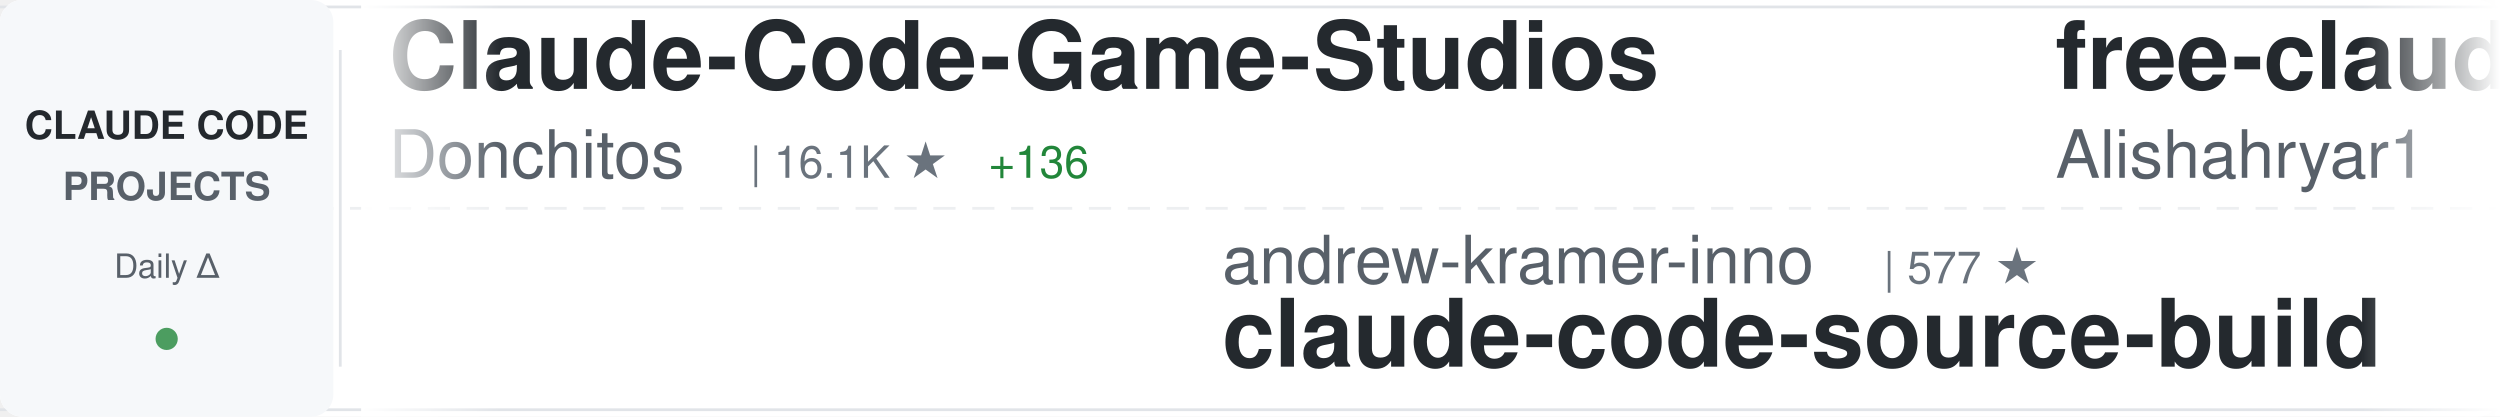
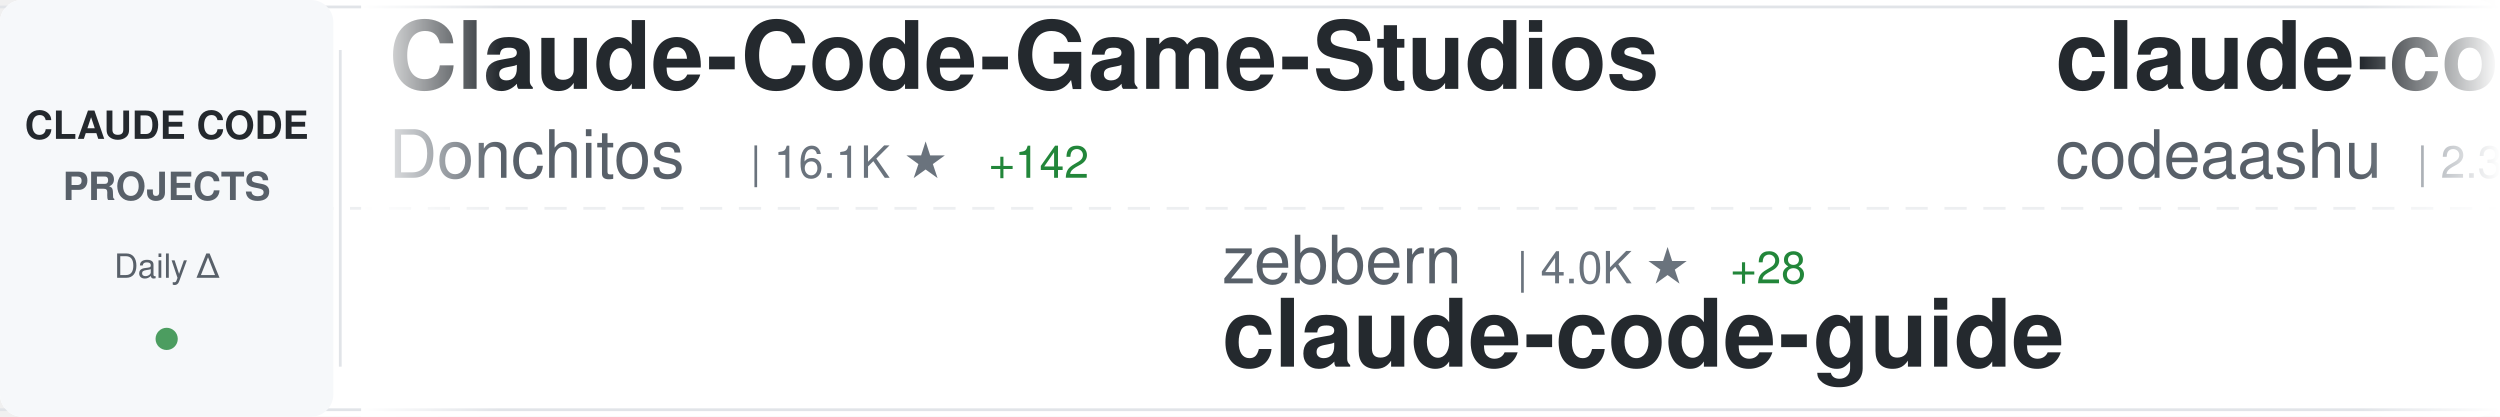
<svg xmlns="http://www.w3.org/2000/svg" width="900" height="150">
  <defs>
    <linearGradient id="awesomeLeftFade" x1="0%" y1="0%" x2="100%" y2="0%">
      <stop offset="0%" style="stop-color:#ffffff;stop-opacity:1" />
      <stop offset="100%" style="stop-color:#ffffff;stop-opacity:0" />
    </linearGradient>
    <linearGradient id="awesomeRightFade" x1="0%" y1="0%" x2="100%" y2="0%">
      <stop offset="0%" style="stop-color:#ffffff;stop-opacity:0" />
      <stop offset="100%" style="stop-color:#ffffff;stop-opacity:1" />
    </linearGradient>
  </defs>
  <rect width="900" height="150" fill="#ffffff" rx="8" />
  <rect x="0" y="2" width="900" height="1" fill="#e1e4e8" />
  <rect x="0" y="147" width="900" height="1" fill="#e1e4e8" />
  <line x1="0" y1="75" x2="900" y2="75" stroke="#e1e4e8" stroke-width="1" stroke-dasharray="8 6" opacity="0.6" />
  <rect x="0" y="0" width="120" height="150" fill="#f6f8fa" rx="8" />
  <text x="60" y="50" font-family="-apple-system, BlinkMacSystemFont, 'Segoe UI', Helvetica, Arial, sans-serif" font-size="14" font-weight="600" fill="#24292e" text-anchor="middle">CLAUDE CODE</text>
  <text x="60" y="72" font-family="-apple-system, BlinkMacSystemFont, 'Segoe UI', Helvetica, Arial, sans-serif" font-size="14" font-weight="600" fill="#586069" text-anchor="middle">PROJECTS</text>
  <text x="60" y="100" font-family="-apple-system, BlinkMacSystemFont, 'Segoe UI', Helvetica, Arial, sans-serif" font-size="12" font-weight="500" fill="#586069" text-anchor="middle">Daily Δ</text>
  <circle cx="60" cy="122" r="4" fill="#22863a" opacity="0.8" />
  <rect x="122" y="18" width="1" height="114" fill="#e1e4e8" />
  <clipPath id="awesomeTickerClip">
    <rect x="130" y="0" width="770" height="150" />
  </clipPath>
  <g clip-path="url(#awesomeTickerClip)">
    <g id="awesomeTickerItems">
      <animateTransform attributeName="transform" attributeType="XML" type="translate" from="0 0" to="-3000 0" dur="54s" repeatCount="indefinite" />
      <g transform="translate(0, 0)">
        <text x="140" y="32" font-family="-apple-system, BlinkMacSystemFont, 'Segoe UI', Helvetica, Arial, sans-serif" font-size="34" font-weight="600" fill="#24292e">Claude-Code-Game-Studios</text>
        <text x="140" y="64" font-family="-apple-system, BlinkMacSystemFont, 'Segoe UI', Helvetica, Arial, sans-serif" font-size="24" font-weight="400" fill="#586069">Donchitos</text>
        <text x="270" y="64" font-family="-apple-system, BlinkMacSystemFont, 'Segoe UI', Helvetica, Arial, sans-serif" font-size="16" font-weight="500" fill="#6a737d">| 16.1K ★</text>
-         <text x="356" y="64" font-family="-apple-system, BlinkMacSystemFont, 'Segoe UI', Helvetica, Arial, sans-serif" font-size="16" font-weight="500" fill="#22863a"> +136</text>
+         <text x="356" y="64" font-family="-apple-system, BlinkMacSystemFont, 'Segoe UI', Helvetica, Arial, sans-serif" font-size="16" font-weight="500" fill="#22863a"> +142</text>
      </g>
      <g transform="translate(300, 0)">
-         <text x="140" y="102" font-family="-apple-system, BlinkMacSystemFont, 'Segoe UI', Helvetica, Arial, sans-serif" font-size="24" font-weight="400" fill="#586069">andrew-kramer-inno</text>
-         <text x="378" y="102" font-family="-apple-system, BlinkMacSystemFont, 'Segoe UI', Helvetica, Arial, sans-serif" font-size="16" font-weight="500" fill="#6a737d">| 577 ★</text>
-         <text x="140" y="132" font-family="-apple-system, BlinkMacSystemFont, 'Segoe UI', Helvetica, Arial, sans-serif" font-size="34" font-weight="600" fill="#24292e">claude-code-source-build</text>
+         <text x="140" y="102" font-family="-apple-system, BlinkMacSystemFont, 'Segoe UI', Helvetica, Arial, sans-serif" font-size="24" font-weight="400" fill="#586069">zebbern</text>
+         <text x="246" y="102" font-family="-apple-system, BlinkMacSystemFont, 'Segoe UI', Helvetica, Arial, sans-serif" font-size="16" font-weight="500" fill="#6a737d">| 4.0K ★</text>
+         <text x="323" y="102" font-family="-apple-system, BlinkMacSystemFont, 'Segoe UI', Helvetica, Arial, sans-serif" font-size="16" font-weight="500" fill="#22863a"> +28</text>
+         <text x="140" y="132" font-family="-apple-system, BlinkMacSystemFont, 'Segoe UI', Helvetica, Arial, sans-serif" font-size="34" font-weight="600" fill="#24292e">claude-code-guide</text>
      </g>
      <g transform="translate(600, 0)">
-         <text x="140" y="32" font-family="-apple-system, BlinkMacSystemFont, 'Segoe UI', Helvetica, Arial, sans-serif" font-size="34" font-weight="600" fill="#24292e">free-claude-code</text>
-         <text x="140" y="64" font-family="-apple-system, BlinkMacSystemFont, 'Segoe UI', Helvetica, Arial, sans-serif" font-size="24" font-weight="400" fill="#586069">Alishahryar1</text>
-         <text x="306" y="64" font-family="-apple-system, BlinkMacSystemFont, 'Segoe UI', Helvetica, Arial, sans-serif" font-size="16" font-weight="500" fill="#6a737d">| 10.7K ★</text>
-         <text x="392" y="64" font-family="-apple-system, BlinkMacSystemFont, 'Segoe UI', Helvetica, Arial, sans-serif" font-size="16" font-weight="500" fill="#22863a"> +3.8K</text>
+         <text x="140" y="32" font-family="-apple-system, BlinkMacSystemFont, 'Segoe UI', Helvetica, Arial, sans-serif" font-size="34" font-weight="600" fill="#24292e">claude-code</text>
+         <text x="140" y="64" font-family="-apple-system, BlinkMacSystemFont, 'Segoe UI', Helvetica, Arial, sans-serif" font-size="24" font-weight="400" fill="#586069">codeaashu</text>
+         <text x="270" y="64" font-family="-apple-system, BlinkMacSystemFont, 'Segoe UI', Helvetica, Arial, sans-serif" font-size="16" font-weight="500" fill="#6a737d">| 2.3K ★</text>
+         <text x="347" y="64" font-family="-apple-system, BlinkMacSystemFont, 'Segoe UI', Helvetica, Arial, sans-serif" font-size="16" font-weight="500" fill="#22863a"> +15</text>
      </g>
      <g transform="translate(900, 0)">
-         <text x="140" y="102" font-family="-apple-system, BlinkMacSystemFont, 'Segoe UI', Helvetica, Arial, sans-serif" font-size="24" font-weight="400" fill="#586069">anthropics</text>
-         <text x="282" y="102" font-family="-apple-system, BlinkMacSystemFont, 'Segoe UI', Helvetica, Arial, sans-serif" font-size="16" font-weight="500" fill="#6a737d">| 800 ★</text>
-         <text x="350" y="102" font-family="-apple-system, BlinkMacSystemFont, 'Segoe UI', Helvetica, Arial, sans-serif" font-size="16" font-weight="500" fill="#22863a"> +2</text>
-         <text x="140" y="132" font-family="-apple-system, BlinkMacSystemFont, 'Segoe UI', Helvetica, Arial, sans-serif" font-size="34" font-weight="600" fill="#24292e">claude-code-base-action</text>
+         <text x="140" y="102" font-family="-apple-system, BlinkMacSystemFont, 'Segoe UI', Helvetica, Arial, sans-serif" font-size="24" font-weight="400" fill="#586069">guanshan</text>
+         <text x="258" y="102" font-family="-apple-system, BlinkMacSystemFont, 'Segoe UI', Helvetica, Arial, sans-serif" font-size="16" font-weight="500" fill="#6a737d">| 56 ★</text>
+         <text x="140" y="132" font-family="-apple-system, BlinkMacSystemFont, 'Segoe UI', Helvetica, Arial, sans-serif" font-size="34" font-weight="600" fill="#24292e">ClaudeCode</text>
      </g>
      <g transform="translate(1200, 0)">
        <text x="140" y="32" font-family="-apple-system, BlinkMacSystemFont, 'Segoe UI', Helvetica, Arial, sans-serif" font-size="34" font-weight="600" fill="#24292e">claude-code</text>
-         <text x="140" y="64" font-family="-apple-system, BlinkMacSystemFont, 'Segoe UI', Helvetica, Arial, sans-serif" font-size="24" font-weight="400" fill="#586069">mehmoodosman</text>
-         <text x="306" y="64" font-family="-apple-system, BlinkMacSystemFont, 'Segoe UI', Helvetica, Arial, sans-serif" font-size="16" font-weight="500" fill="#6a737d">| 167 ★</text>
+         <text x="140" y="64" font-family="-apple-system, BlinkMacSystemFont, 'Segoe UI', Helvetica, Arial, sans-serif" font-size="24" font-weight="400" fill="#586069">anthropics</text>
+         <text x="282" y="64" font-family="-apple-system, BlinkMacSystemFont, 'Segoe UI', Helvetica, Arial, sans-serif" font-size="16" font-weight="500" fill="#6a737d">| 117.9K ★</text>
+         <text x="377" y="64" font-family="-apple-system, BlinkMacSystemFont, 'Segoe UI', Helvetica, Arial, sans-serif" font-size="16" font-weight="500" fill="#22863a"> +286</text>
      </g>
      <g transform="translate(1500, 0)">
-         <text x="140" y="102" font-family="-apple-system, BlinkMacSystemFont, 'Segoe UI', Helvetica, Arial, sans-serif" font-size="24" font-weight="400" fill="#586069">Hyper66666</text>
-         <text x="282" y="102" font-family="-apple-system, BlinkMacSystemFont, 'Segoe UI', Helvetica, Arial, sans-serif" font-size="16" font-weight="500" fill="#6a737d">| 213 ★</text>
-         <text x="350" y="102" font-family="-apple-system, BlinkMacSystemFont, 'Segoe UI', Helvetica, Arial, sans-serif" font-size="16" font-weight="500" fill="#22863a"> +1</text>
-         <text x="140" y="132" font-family="-apple-system, BlinkMacSystemFont, 'Segoe UI', Helvetica, Arial, sans-serif" font-size="34" font-weight="600" fill="#24292e">claude-code-sourcemap</text>
+         <text x="140" y="102" font-family="-apple-system, BlinkMacSystemFont, 'Segoe UI', Helvetica, Arial, sans-serif" font-size="24" font-weight="400" fill="#586069">AICoderTudou</text>
+         <text x="306" y="102" font-family="-apple-system, BlinkMacSystemFont, 'Segoe UI', Helvetica, Arial, sans-serif" font-size="16" font-weight="500" fill="#6a737d">| 495 ★</text>
+         <text x="140" y="132" font-family="-apple-system, BlinkMacSystemFont, 'Segoe UI', Helvetica, Arial, sans-serif" font-size="34" font-weight="600" fill="#24292e">claude-code-tudou</text>
      </g>
      <g transform="translate(1800, 0)">
-         <text x="140" y="32" font-family="-apple-system, BlinkMacSystemFont, 'Segoe UI', Helvetica, Arial, sans-serif" font-size="34" font-weight="600" fill="#24292e">claude-code</text>
-         <text x="140" y="64" font-family="-apple-system, BlinkMacSystemFont, 'Segoe UI', Helvetica, Arial, sans-serif" font-size="24" font-weight="400" fill="#586069">isboyjc</text>
-         <text x="246" y="64" font-family="-apple-system, BlinkMacSystemFont, 'Segoe UI', Helvetica, Arial, sans-serif" font-size="16" font-weight="500" fill="#6a737d">| 155 ★</text>
+         <text x="140" y="32" font-family="-apple-system, BlinkMacSystemFont, 'Segoe UI', Helvetica, Arial, sans-serif" font-size="34" font-weight="600" fill="#24292e">claude-code-templates</text>
+         <text x="140" y="64" font-family="-apple-system, BlinkMacSystemFont, 'Segoe UI', Helvetica, Arial, sans-serif" font-size="24" font-weight="400" fill="#586069">davila7</text>
+         <text x="246" y="64" font-family="-apple-system, BlinkMacSystemFont, 'Segoe UI', Helvetica, Arial, sans-serif" font-size="16" font-weight="500" fill="#6a737d">| 25.3K ★</text>
+         <text x="332" y="64" font-family="-apple-system, BlinkMacSystemFont, 'Segoe UI', Helvetica, Arial, sans-serif" font-size="16" font-weight="500" fill="#22863a"> +170</text>
      </g>
      <g transform="translate(2100, 0)">
-         <text x="140" y="102" font-family="-apple-system, BlinkMacSystemFont, 'Segoe UI', Helvetica, Arial, sans-serif" font-size="24" font-weight="400" fill="#586069">yasasbanukaofficial</text>
-         <text x="390" y="102" font-family="-apple-system, BlinkMacSystemFont, 'Segoe UI', Helvetica, Arial, sans-serif" font-size="16" font-weight="500" fill="#6a737d">| 2.8K ★</text>
-         <text x="467" y="102" font-family="-apple-system, BlinkMacSystemFont, 'Segoe UI', Helvetica, Arial, sans-serif" font-size="16" font-weight="500" fill="#22863a"> +25</text>
-         <text x="140" y="132" font-family="-apple-system, BlinkMacSystemFont, 'Segoe UI', Helvetica, Arial, sans-serif" font-size="34" font-weight="600" fill="#24292e">claude-code</text>
+         <text x="140" y="102" font-family="-apple-system, BlinkMacSystemFont, 'Segoe UI', Helvetica, Arial, sans-serif" font-size="24" font-weight="400" fill="#586069">anthropics</text>
+         <text x="282" y="102" font-family="-apple-system, BlinkMacSystemFont, 'Segoe UI', Helvetica, Arial, sans-serif" font-size="16" font-weight="500" fill="#6a737d">| 123.8K ★</text>
+         <text x="377" y="102" font-family="-apple-system, BlinkMacSystemFont, 'Segoe UI', Helvetica, Arial, sans-serif" font-size="16" font-weight="500" fill="#22863a"> +414</text>
+         <text x="140" y="132" font-family="-apple-system, BlinkMacSystemFont, 'Segoe UI', Helvetica, Arial, sans-serif" font-size="34" font-weight="600" fill="#24292e">skills</text>
      </g>
      <g transform="translate(2400, 0)">
-         <text x="140" y="32" font-family="-apple-system, BlinkMacSystemFont, 'Segoe UI', Helvetica, Arial, sans-serif" font-size="34" font-weight="600" fill="#24292e">claude-code</text>
-         <text x="140" y="64" font-family="-apple-system, BlinkMacSystemFont, 'Segoe UI', Helvetica, Arial, sans-serif" font-size="24" font-weight="400" fill="#586069">anthropics</text>
-         <text x="282" y="64" font-family="-apple-system, BlinkMacSystemFont, 'Segoe UI', Helvetica, Arial, sans-serif" font-size="16" font-weight="500" fill="#6a737d">| 117.8K ★</text>
-         <text x="377" y="64" font-family="-apple-system, BlinkMacSystemFont, 'Segoe UI', Helvetica, Arial, sans-serif" font-size="16" font-weight="500" fill="#22863a"> +289</text>
+         <text x="140" y="32" font-family="-apple-system, BlinkMacSystemFont, 'Segoe UI', Helvetica, Arial, sans-serif" font-size="34" font-weight="600" fill="#24292e">how-claude-code-works</text>
+         <text x="140" y="64" font-family="-apple-system, BlinkMacSystemFont, 'Segoe UI', Helvetica, Arial, sans-serif" font-size="24" font-weight="400" fill="#586069">Windy3f3f3f3f</text>
+         <text x="318" y="64" font-family="-apple-system, BlinkMacSystemFont, 'Segoe UI', Helvetica, Arial, sans-serif" font-size="16" font-weight="500" fill="#6a737d">| 2.0K ★</text>
+         <text x="395" y="64" font-family="-apple-system, BlinkMacSystemFont, 'Segoe UI', Helvetica, Arial, sans-serif" font-size="16" font-weight="500" fill="#22863a"> +4</text>
      </g>
      <g transform="translate(2700, 0)">
-         <text x="140" y="102" font-family="-apple-system, BlinkMacSystemFont, 'Segoe UI', Helvetica, Arial, sans-serif" font-size="24" font-weight="400" fill="#586069">luongnv89</text>
-         <text x="270" y="102" font-family="-apple-system, BlinkMacSystemFont, 'Segoe UI', Helvetica, Arial, sans-serif" font-size="16" font-weight="500" fill="#6a737d">| 28.8K ★</text>
-         <text x="356" y="102" font-family="-apple-system, BlinkMacSystemFont, 'Segoe UI', Helvetica, Arial, sans-serif" font-size="16" font-weight="500" fill="#22863a"> +226</text>
-         <text x="140" y="132" font-family="-apple-system, BlinkMacSystemFont, 'Segoe UI', Helvetica, Arial, sans-serif" font-size="34" font-weight="600" fill="#24292e">claude-howto</text>
+         <text x="140" y="102" font-family="-apple-system, BlinkMacSystemFont, 'Segoe UI', Helvetica, Arial, sans-serif" font-size="24" font-weight="400" fill="#586069">FlorianBruniaux</text>
+         <text x="342" y="102" font-family="-apple-system, BlinkMacSystemFont, 'Segoe UI', Helvetica, Arial, sans-serif" font-size="16" font-weight="500" fill="#6a737d">| 3.9K ★</text>
+         <text x="419" y="102" font-family="-apple-system, BlinkMacSystemFont, 'Segoe UI', Helvetica, Arial, sans-serif" font-size="16" font-weight="500" fill="#22863a"> +36</text>
+         <text x="140" y="132" font-family="-apple-system, BlinkMacSystemFont, 'Segoe UI', Helvetica, Arial, sans-serif" font-size="34" font-weight="600" fill="#24292e">claude-code-ultimate-gui...</text>
      </g>
      <g transform="translate(3000, 0)">
        <text x="140" y="32" font-family="-apple-system, BlinkMacSystemFont, 'Segoe UI', Helvetica, Arial, sans-serif" font-size="34" font-weight="600" fill="#24292e">Claude-Code-Game-Studios</text>
        <text x="140" y="64" font-family="-apple-system, BlinkMacSystemFont, 'Segoe UI', Helvetica, Arial, sans-serif" font-size="24" font-weight="400" fill="#586069">Donchitos</text>
        <text x="270" y="64" font-family="-apple-system, BlinkMacSystemFont, 'Segoe UI', Helvetica, Arial, sans-serif" font-size="16" font-weight="500" fill="#6a737d">| 16.1K ★</text>
-         <text x="356" y="64" font-family="-apple-system, BlinkMacSystemFont, 'Segoe UI', Helvetica, Arial, sans-serif" font-size="16" font-weight="500" fill="#22863a"> +136</text>
+         <text x="356" y="64" font-family="-apple-system, BlinkMacSystemFont, 'Segoe UI', Helvetica, Arial, sans-serif" font-size="16" font-weight="500" fill="#22863a"> +142</text>
      </g>
      <g transform="translate(3300, 0)">
-         <text x="140" y="102" font-family="-apple-system, BlinkMacSystemFont, 'Segoe UI', Helvetica, Arial, sans-serif" font-size="24" font-weight="400" fill="#586069">andrew-kramer-inno</text>
-         <text x="378" y="102" font-family="-apple-system, BlinkMacSystemFont, 'Segoe UI', Helvetica, Arial, sans-serif" font-size="16" font-weight="500" fill="#6a737d">| 577 ★</text>
-         <text x="140" y="132" font-family="-apple-system, BlinkMacSystemFont, 'Segoe UI', Helvetica, Arial, sans-serif" font-size="34" font-weight="600" fill="#24292e">claude-code-source-build</text>
+         <text x="140" y="102" font-family="-apple-system, BlinkMacSystemFont, 'Segoe UI', Helvetica, Arial, sans-serif" font-size="24" font-weight="400" fill="#586069">zebbern</text>
+         <text x="246" y="102" font-family="-apple-system, BlinkMacSystemFont, 'Segoe UI', Helvetica, Arial, sans-serif" font-size="16" font-weight="500" fill="#6a737d">| 4.0K ★</text>
+         <text x="323" y="102" font-family="-apple-system, BlinkMacSystemFont, 'Segoe UI', Helvetica, Arial, sans-serif" font-size="16" font-weight="500" fill="#22863a"> +28</text>
+         <text x="140" y="132" font-family="-apple-system, BlinkMacSystemFont, 'Segoe UI', Helvetica, Arial, sans-serif" font-size="34" font-weight="600" fill="#24292e">claude-code-guide</text>
      </g>
      <g transform="translate(3600, 0)">
-         <text x="140" y="32" font-family="-apple-system, BlinkMacSystemFont, 'Segoe UI', Helvetica, Arial, sans-serif" font-size="34" font-weight="600" fill="#24292e">free-claude-code</text>
-         <text x="140" y="64" font-family="-apple-system, BlinkMacSystemFont, 'Segoe UI', Helvetica, Arial, sans-serif" font-size="24" font-weight="400" fill="#586069">Alishahryar1</text>
-         <text x="306" y="64" font-family="-apple-system, BlinkMacSystemFont, 'Segoe UI', Helvetica, Arial, sans-serif" font-size="16" font-weight="500" fill="#6a737d">| 10.7K ★</text>
-         <text x="392" y="64" font-family="-apple-system, BlinkMacSystemFont, 'Segoe UI', Helvetica, Arial, sans-serif" font-size="16" font-weight="500" fill="#22863a"> +3.8K</text>
+         <text x="140" y="32" font-family="-apple-system, BlinkMacSystemFont, 'Segoe UI', Helvetica, Arial, sans-serif" font-size="34" font-weight="600" fill="#24292e">claude-code</text>
+         <text x="140" y="64" font-family="-apple-system, BlinkMacSystemFont, 'Segoe UI', Helvetica, Arial, sans-serif" font-size="24" font-weight="400" fill="#586069">codeaashu</text>
+         <text x="270" y="64" font-family="-apple-system, BlinkMacSystemFont, 'Segoe UI', Helvetica, Arial, sans-serif" font-size="16" font-weight="500" fill="#6a737d">| 2.3K ★</text>
+         <text x="347" y="64" font-family="-apple-system, BlinkMacSystemFont, 'Segoe UI', Helvetica, Arial, sans-serif" font-size="16" font-weight="500" fill="#22863a"> +15</text>
      </g>
      <g transform="translate(3900, 0)">
-         <text x="140" y="102" font-family="-apple-system, BlinkMacSystemFont, 'Segoe UI', Helvetica, Arial, sans-serif" font-size="24" font-weight="400" fill="#586069">anthropics</text>
-         <text x="282" y="102" font-family="-apple-system, BlinkMacSystemFont, 'Segoe UI', Helvetica, Arial, sans-serif" font-size="16" font-weight="500" fill="#6a737d">| 800 ★</text>
-         <text x="350" y="102" font-family="-apple-system, BlinkMacSystemFont, 'Segoe UI', Helvetica, Arial, sans-serif" font-size="16" font-weight="500" fill="#22863a"> +2</text>
-         <text x="140" y="132" font-family="-apple-system, BlinkMacSystemFont, 'Segoe UI', Helvetica, Arial, sans-serif" font-size="34" font-weight="600" fill="#24292e">claude-code-base-action</text>
+         <text x="140" y="102" font-family="-apple-system, BlinkMacSystemFont, 'Segoe UI', Helvetica, Arial, sans-serif" font-size="24" font-weight="400" fill="#586069">guanshan</text>
+         <text x="258" y="102" font-family="-apple-system, BlinkMacSystemFont, 'Segoe UI', Helvetica, Arial, sans-serif" font-size="16" font-weight="500" fill="#6a737d">| 56 ★</text>
+         <text x="140" y="132" font-family="-apple-system, BlinkMacSystemFont, 'Segoe UI', Helvetica, Arial, sans-serif" font-size="34" font-weight="600" fill="#24292e">ClaudeCode</text>
      </g>
    </g>
  </g>
  <rect x="130" y="0" width="50" height="150" fill="url(#awesomeLeftFade)" />
  <rect x="850" y="0" width="50" height="150" fill="url(#awesomeRightFade)" />
</svg>
